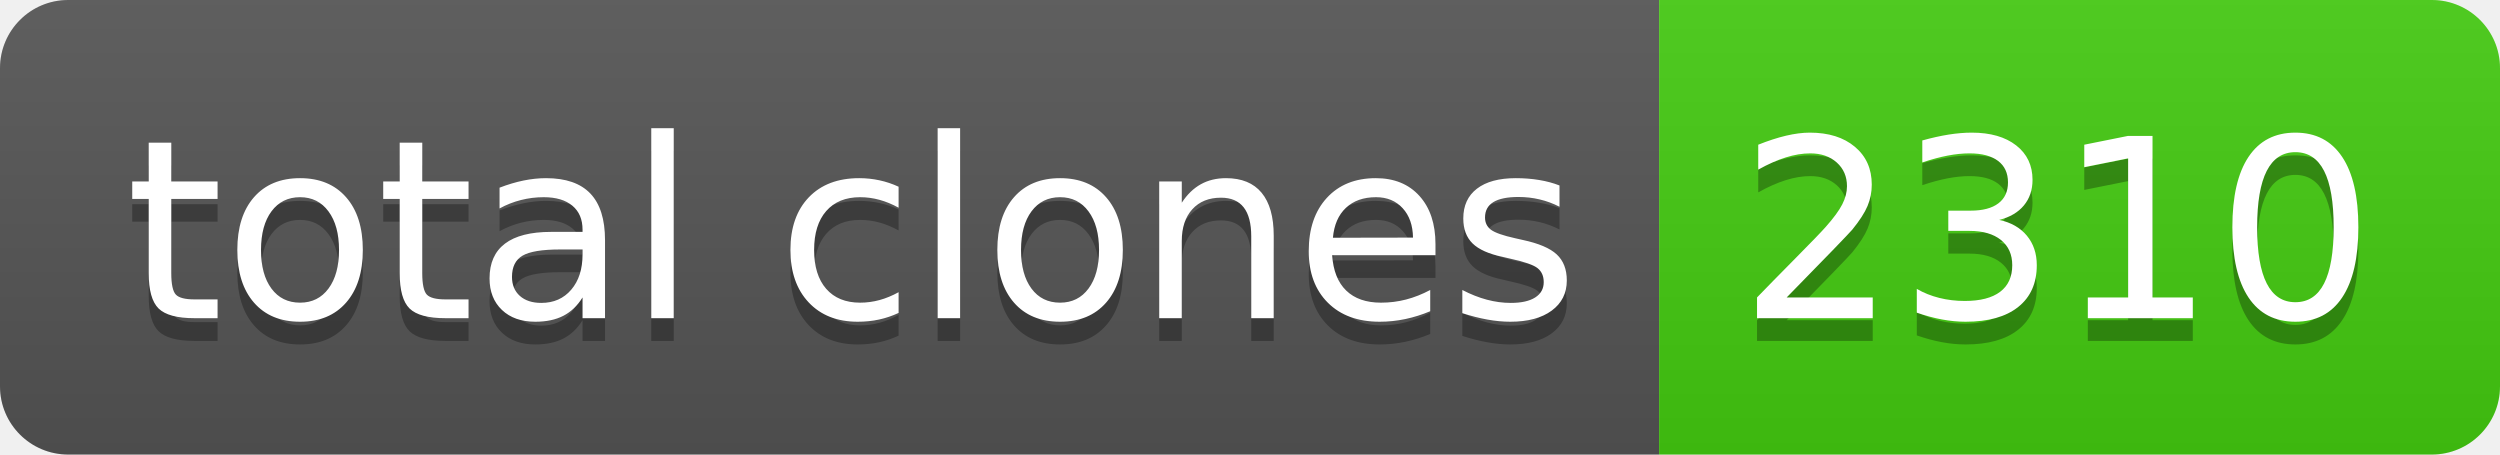
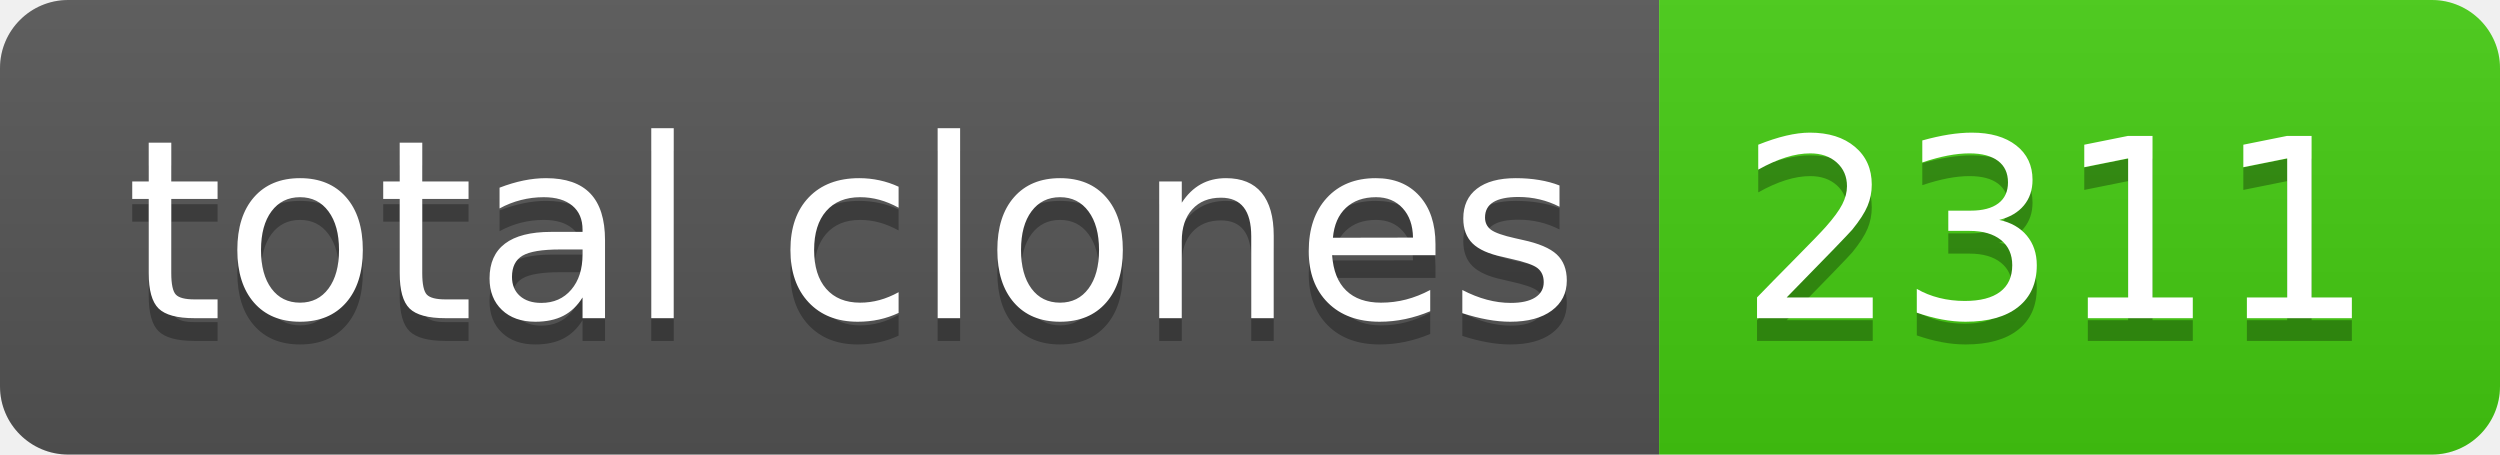
- <svg xmlns="http://www.w3.org/2000/svg" width="110" height="20" role="img" aria-label="total clones: 2310">
+ <svg xmlns="http://www.w3.org/2000/svg" width="110" height="20" role="img" aria-label="total clones: 2311">
  <linearGradient id="s" x2="0" y2="100%">
    <stop offset="0" stop-color="#bbb" stop-opacity=".1" />
    <stop offset="1" stop-opacity=".1" />
  </linearGradient>
  <clipPath id="r">
    <rect width="110" height="20" rx="3" fill="#fff" />
  </clipPath>
  <g clip-path="url(#r)">
    <rect width="73" height="20" fill="#555" />
    <rect x="73" width="37" height="20" fill="#4c1" />
    <rect width="110" height="20" fill="url(#s)" />
  </g>
  <g fill="#fff" text-anchor="middle" font-family="Verdana,Geneva,DejaVu Sans,sans-serif" text-rendering="geometricPrecision" font-size="110">
    <text aria-hidden="true" x="375" y="150" fill="#010101" fill-opacity=".3" transform="scale(.1)" textLength="630">total clones</text>
    <text x="375" y="140" transform="scale(.1)" fill="#fff" textLength="630">total clones</text>
-     <text aria-hidden="true" x="905" y="150" fill="#010101" fill-opacity=".3" transform="scale(.1)" textLength="270">2310</text>
-     <text x="905" y="140" transform="scale(.1)" fill="#fff" textLength="270">2310</text>
+     <text aria-hidden="true" x="905" y="150" fill="#010101" fill-opacity=".3" transform="scale(.1)" textLength="270">2311</text>
+     <text x="905" y="140" transform="scale(.1)" fill="#fff" textLength="270">2311</text>
  </g>
</svg>
